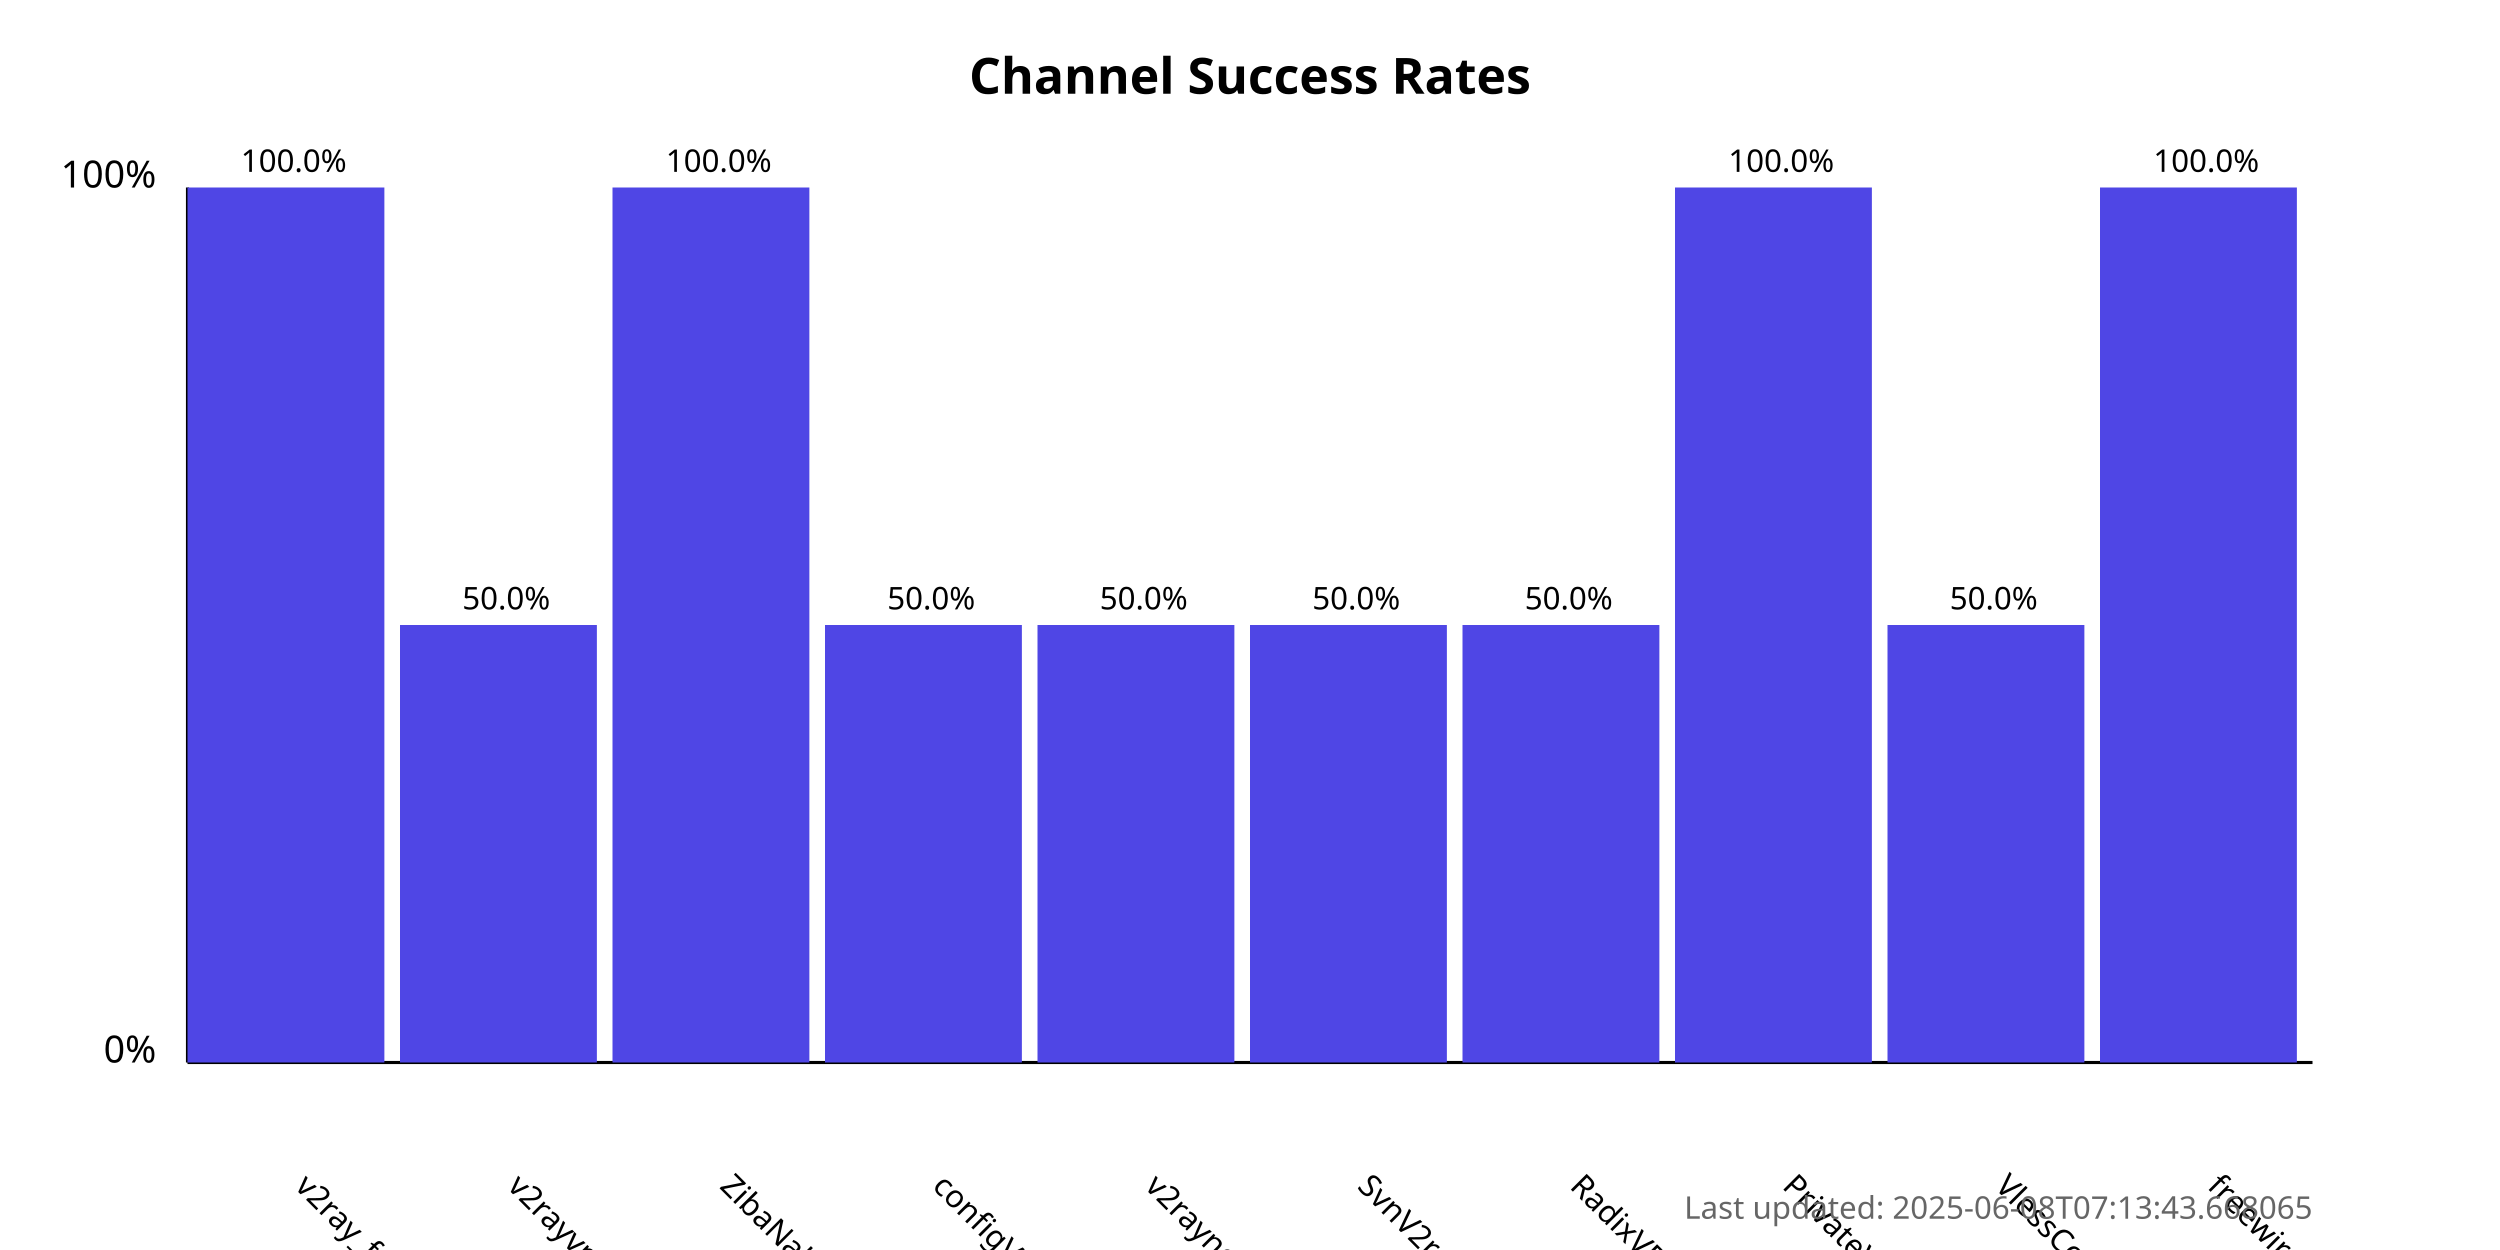
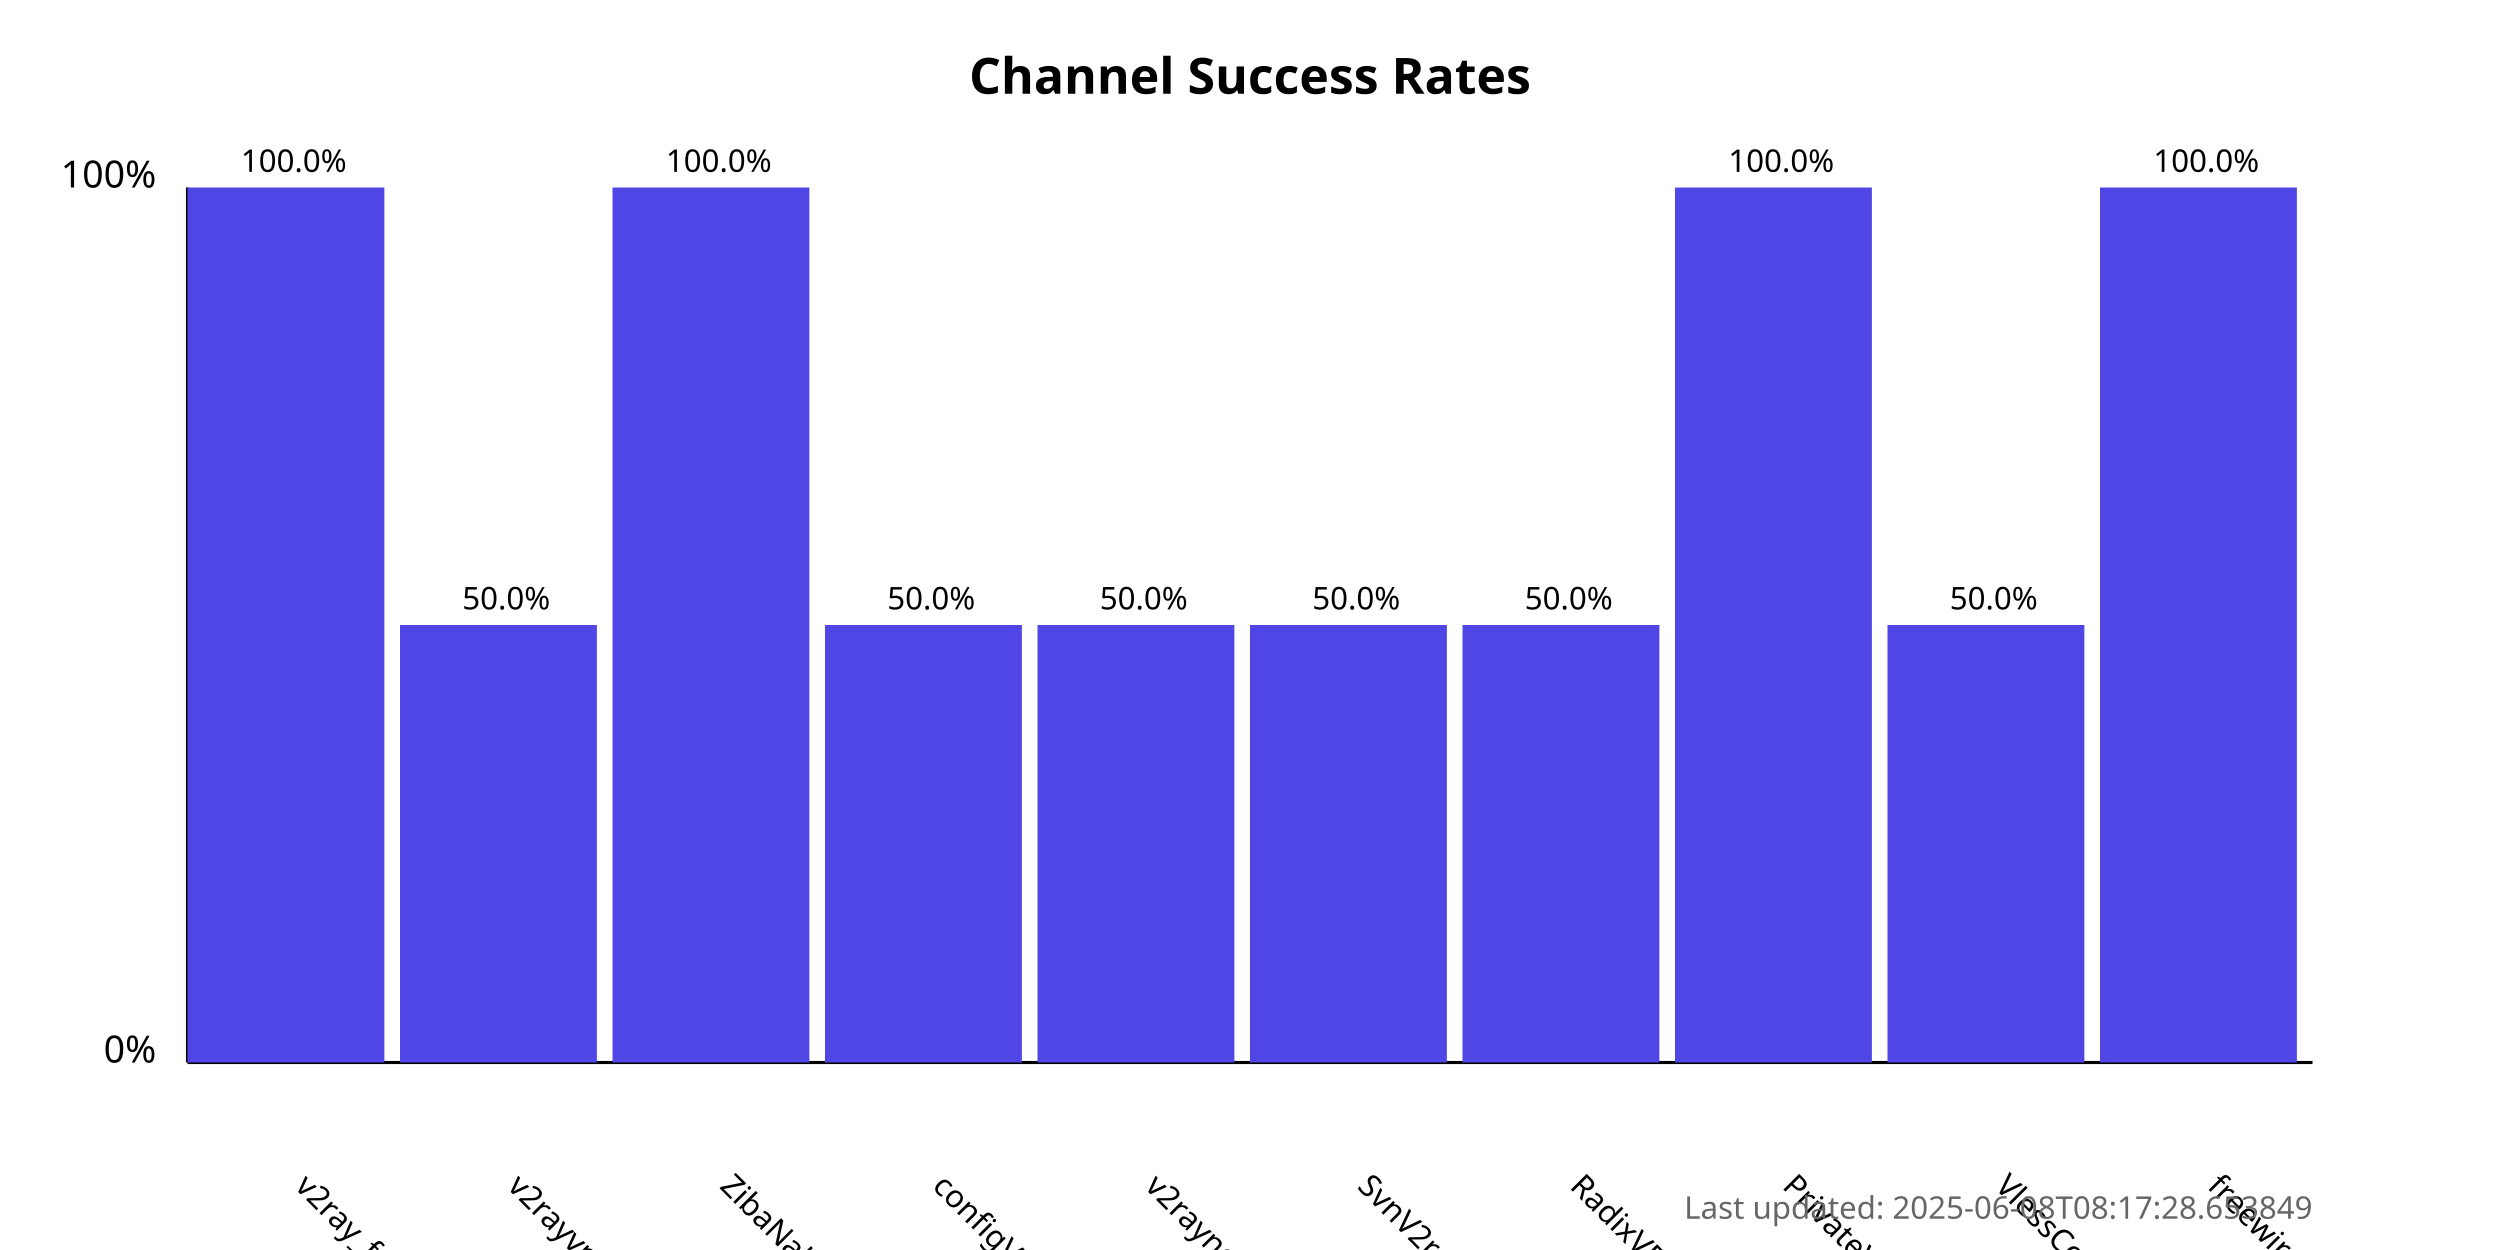
<svg xmlns="http://www.w3.org/2000/svg" width="800" height="400">
  <style>
            .chart-title { font: bold 16px sans-serif; }
            .axis-label { font: 12px sans-serif; }
            .tick-label { font: 10px sans-serif; }
            .bar { fill: #4f46e5; }
            .bar:hover { fill: #6366f1; }
            .timestamp { font: 10px sans-serif; fill: #666; }
        </style>
  <text x="400.0" y="30" text-anchor="middle" class="chart-title">
            Channel Success Rates
        </text>
  <line x1="60" y1="340" x2="60" y2="60" stroke="black" stroke-width="1" />
  <line x1="60" y1="340" x2="740" y2="340" stroke="black" stroke-width="1" />
  <text x="50" y="340" text-anchor="end" class="axis-label">0%</text>
  <text x="50" y="60" text-anchor="end" class="axis-label">100%</text>
  <g>
    <rect x="60" y="60.0" width="63.0" height="280.0" class="bar" />
    <text x="94.0" y="380" transform="rotate(45, 94.0, 380)" text-anchor="start" class="tick-label">
                v2ray_free_conf
            </text>
    <text x="94.0" y="55.0" text-anchor="middle" class="tick-label">
                100.0%
            </text>
  </g>
  <g>
    <rect x="128.0" y="200.0" width="63.0" height="140.0" class="bar" />
    <text x="162.0" y="380" transform="rotate(45, 162.0, 380)" text-anchor="start" class="tick-label">
                v2rayvpno
            </text>
    <text x="162.0" y="195.0" text-anchor="middle" class="tick-label">
                50.0%
            </text>
  </g>
  <g>
    <rect x="196.0" y="60.0" width="63.0" height="280.0" class="bar" />
    <text x="230.0" y="380" transform="rotate(45, 230.0, 380)" text-anchor="start" class="tick-label">
                ZibaNabz
            </text>
    <text x="230.0" y="55.0" text-anchor="middle" class="tick-label">
                100.0%
            </text>
  </g>
  <g>
    <rect x="264.0" y="200.0" width="63.0" height="140.0" class="bar" />
    <text x="298.0" y="380" transform="rotate(45, 298.0, 380)" text-anchor="start" class="tick-label">
                configV2rayForFree
            </text>
    <text x="298.0" y="195.0" text-anchor="middle" class="tick-label">
                50.0%
            </text>
  </g>
  <g>
    <rect x="332.0" y="200.0" width="63.0" height="140.0" class="bar" />
    <text x="366.0" y="380" transform="rotate(45, 366.0, 380)" text-anchor="start" class="tick-label">
                v2rayngvpn
            </text>
    <text x="366.0" y="195.0" text-anchor="middle" class="tick-label">
                50.0%
            </text>
  </g>
  <g>
    <rect x="400.0" y="200.0" width="63.0" height="140.0" class="bar" />
    <text x="434.0" y="380" transform="rotate(45, 434.0, 380)" text-anchor="start" class="tick-label">
                SvnV2ray
            </text>
    <text x="434.0" y="195.0" text-anchor="middle" class="tick-label">
                50.0%
            </text>
  </g>
  <g>
    <rect x="468.0" y="200.0" width="63.0" height="140.0" class="bar" />
    <text x="502.0" y="380" transform="rotate(45, 502.0, 380)" text-anchor="start" class="tick-label">
                RadixVPN
            </text>
    <text x="502.0" y="195.0" text-anchor="middle" class="tick-label">
                50.0%
            </text>
  </g>
  <g>
    <rect x="536.0" y="60.0" width="63.0" height="280.0" class="bar" />
    <text x="570.0" y="380" transform="rotate(45, 570.0, 380)" text-anchor="start" class="tick-label">
                PrivateVPNs
            </text>
    <text x="570.0" y="55.0" text-anchor="middle" class="tick-label">
                100.0%
            </text>
  </g>
  <g>
    <rect x="604.0" y="200.0" width="63.0" height="140.0" class="bar" />
    <text x="638.0" y="380" transform="rotate(45, 638.0, 380)" text-anchor="start" class="tick-label">
                VlessConfig
            </text>
    <text x="638.0" y="195.0" text-anchor="middle" class="tick-label">
                50.0%
            </text>
  </g>
  <g>
    <rect x="672.0" y="60.0" width="63.0" height="280.0" class="bar" />
    <text x="706.0" y="380" transform="rotate(45, 706.0, 380)" text-anchor="start" class="tick-label">
                freewireguard
            </text>
    <text x="706.0" y="55.0" text-anchor="middle" class="tick-label">
                100.0%
            </text>
  </g>
  <text x="740" y="390" text-anchor="end" class="timestamp">
-             Last updated: 2025-06-08T07:13:43.668065
+             Last updated: 2025-06-08T08:17:28.653849
        </text>
</svg>
